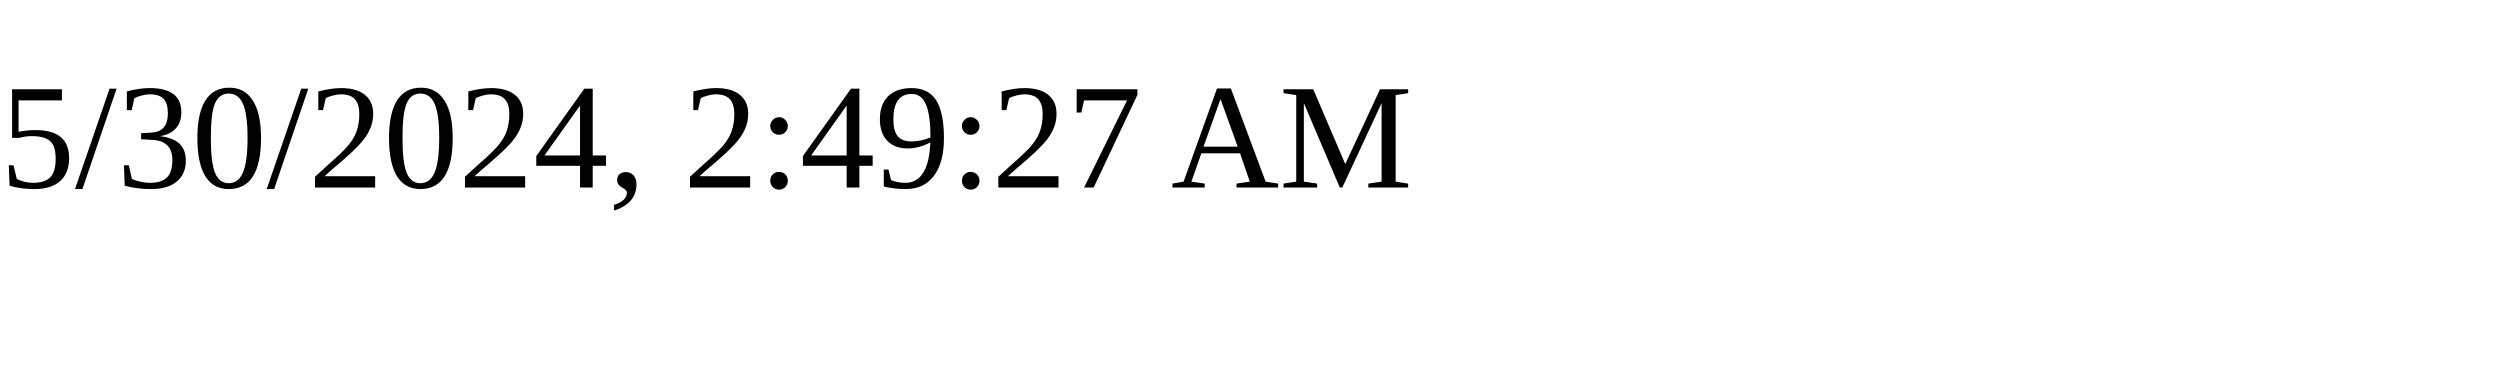
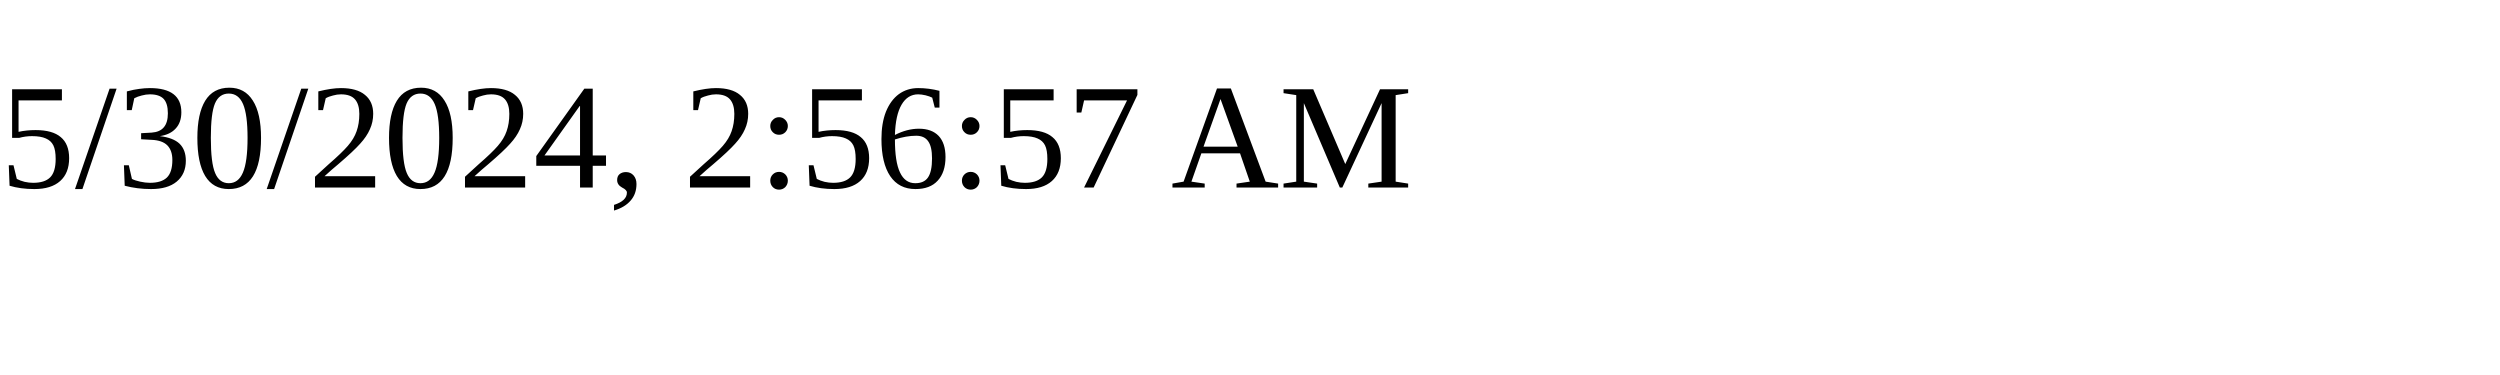
<svg xmlns="http://www.w3.org/2000/svg" height="30" width="200">
-   <text x="0" y="15">5/30/2024, 2:49:27 AM</text>
+   <text x="0" y="15">5/30/2024, 2:56:57 AM</text>
</svg>
